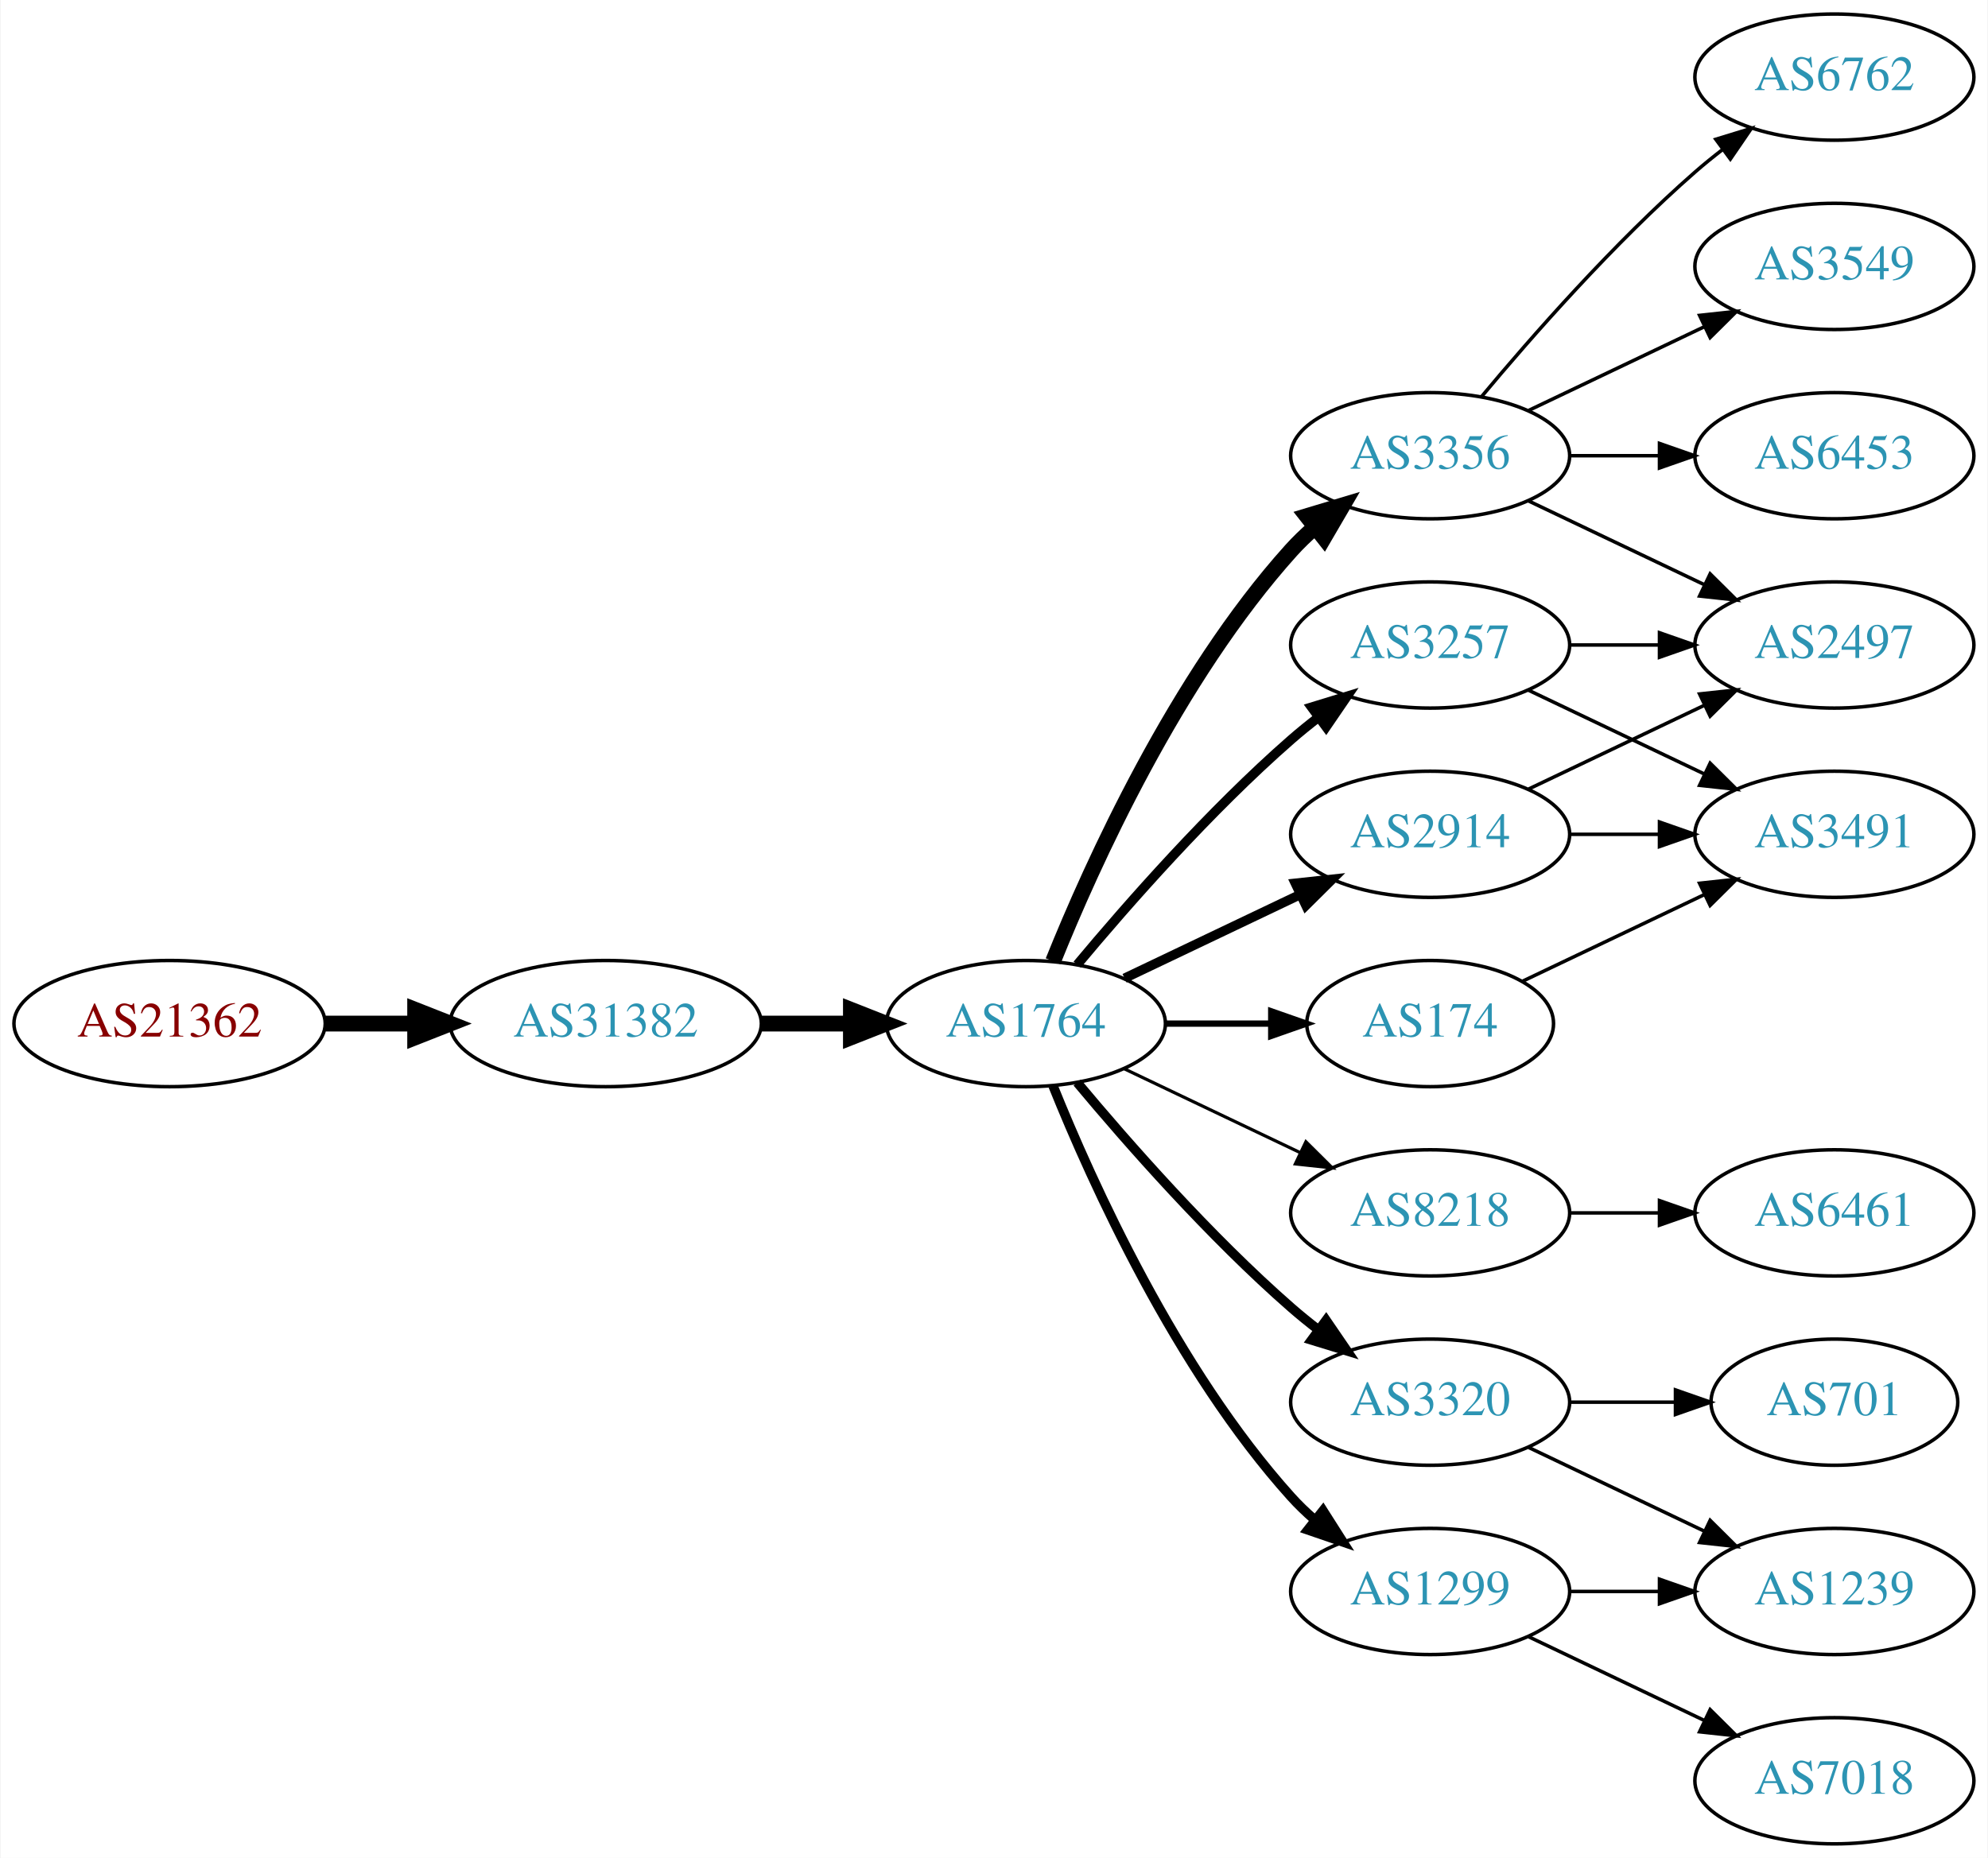
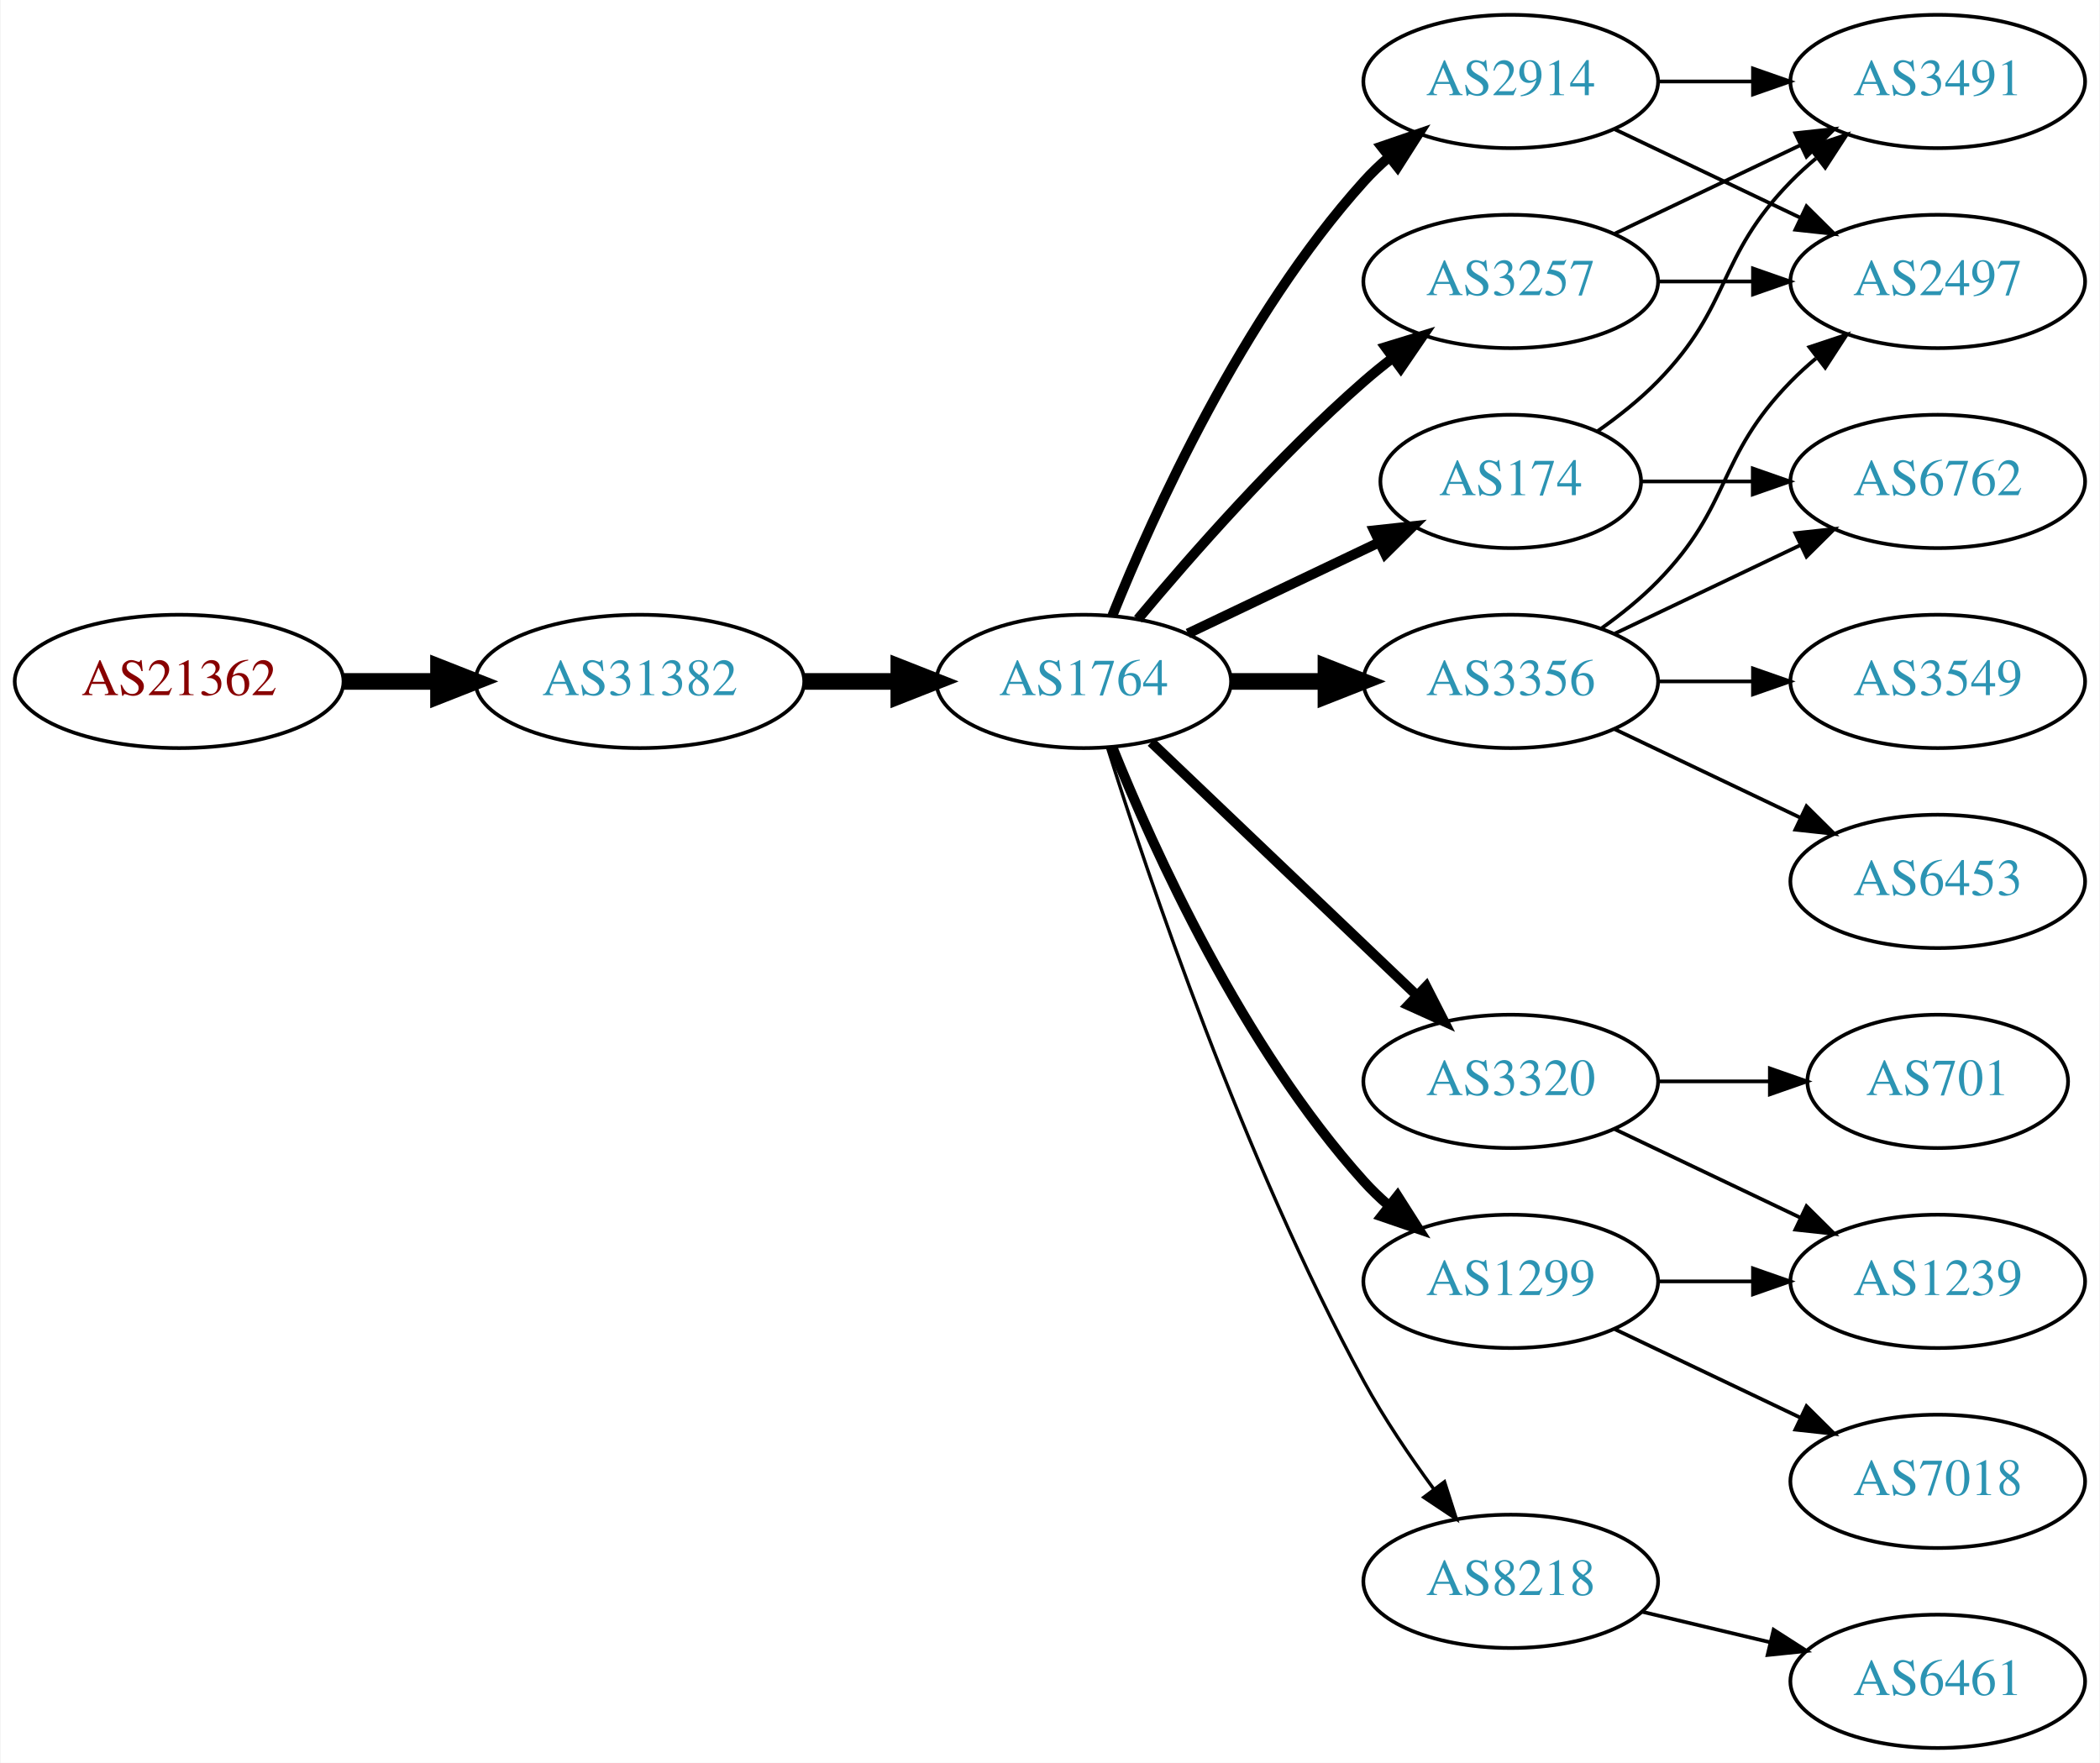
- <svg xmlns="http://www.w3.org/2000/svg" xmlns:xlink="http://www.w3.org/1999/xlink" width="567pt" height="530pt" viewBox="0.00 0.00 566.66 530.00">
-   <g id="graph0" class="graph" transform="scale(1 1) rotate(0) translate(4 526)">
-     <polygon fill="white" stroke="none" points="-4,4 -4,-526 562.663,-526 562.663,4 -4,4" />
+ <svg xmlns="http://www.w3.org/2000/svg" xmlns:xlink="http://www.w3.org/1999/xlink" width="567pt" height="476pt" viewBox="0.00 0.00 566.66 476.00">
+   <g id="graph0" class="graph" transform="scale(1 1) rotate(0) translate(4 472)">
+     <polygon fill="white" stroke="none" points="-4,4 -4,-472 562.663,-472 562.663,4 -4,4" />
    <g id="node1" class="node">
      <g id="a_node1">
        <a xlink:href="/asn/21362" xlink:title="AS21362 ~ Kapsch BusinessCom AG [AT]">
-           <ellipse fill="#ffffff" stroke="black" cx="44.196" cy="-234" rx="44.393" ry="18" />
-           <text text-anchor="middle" x="44.196" y="-230.3" font-family="Times,serif" font-size="14.00" fill="#880000">AS21362</text>
+           <ellipse fill="#ffffff" stroke="black" cx="44.196" cy="-288" rx="44.393" ry="18" />
+           <text text-anchor="middle" x="44.196" y="-284.3" font-family="Times,serif" font-size="14.00" fill="#880000">AS21362</text>
        </a>
      </g>
    </g>
    <g id="node2" class="node">
      <g id="a_node2">
        <a xlink:href="/asn/31382" xlink:title="AS31382 ~ Kapsch BusinessCom AG [AT]">
-           <ellipse fill="#ffffff" stroke="black" cx="168.588" cy="-234" rx="44.393" ry="18" />
-           <text text-anchor="middle" x="168.588" y="-230.3" font-family="Times,serif" font-size="14.00" fill="#2c94b3">AS31382</text>
+           <ellipse fill="#ffffff" stroke="black" cx="168.588" cy="-288" rx="44.393" ry="18" />
+           <text text-anchor="middle" x="168.588" y="-284.3" font-family="Times,serif" font-size="14.00" fill="#2c94b3">AS31382</text>
        </a>
      </g>
    </g>
    <g id="edge1" class="edge">
-       <path fill="none" stroke="black" stroke-width="4.5" d="M88.692,-234C96.898,-234 105.569,-234 114.041,-234" />
-       <polygon fill="black" stroke="black" stroke-width="4.5" points="114.233,-237.938 124.233,-234 114.233,-230.063 114.233,-237.938" />
+       <path fill="none" stroke="black" stroke-width="4.5" d="M88.692,-288C96.898,-288 105.569,-288 114.041,-288" />
+       <polygon fill="black" stroke="black" stroke-width="4.5" points="114.233,-291.938 124.233,-288 114.233,-284.063 114.233,-291.938" />
    </g>
    <g id="node3" class="node">
      <g id="a_node3">
        <a xlink:href="/asn/1764" xlink:title="AS1764 ~ NEXTLAYER-AS [AT]">
-           <ellipse fill="#ffffff" stroke="black" cx="288.431" cy="-234" rx="39.794" ry="18" />
-           <text text-anchor="middle" x="288.431" y="-230.3" font-family="Times,serif" font-size="14.00" fill="#2c94b3">AS1764</text>
+           <ellipse fill="#ffffff" stroke="black" cx="288.431" cy="-288" rx="39.794" ry="18" />
+           <text text-anchor="middle" x="288.431" y="-284.3" font-family="Times,serif" font-size="14.00" fill="#2c94b3">AS1764</text>
        </a>
      </g>
    </g>
    <g id="edge2" class="edge">
-       <path fill="none" stroke="black" stroke-width="4.5" d="M212.799,-234C221.112,-234 229.875,-234 238.357,-234" />
-       <polygon fill="black" stroke="black" stroke-width="4.5" points="238.516,-237.938 248.516,-234 238.516,-230.063 238.516,-237.938" />
+       <path fill="none" stroke="black" stroke-width="4.5" d="M212.799,-288C221.112,-288 229.875,-288 238.357,-288" />
+       <polygon fill="black" stroke="black" stroke-width="4.5" points="238.516,-291.938 248.516,-288 238.516,-284.063 238.516,-291.938" />
    </g>
    <g id="node4" class="node">
      <g id="a_node4">
        <a xlink:href="/asn/3356" xlink:title="AS3356 ~ Level 3 Parent, LLC [US]">
-           <ellipse fill="#ffffff" stroke="black" cx="403.724" cy="-396" rx="39.794" ry="18" />
-           <text text-anchor="middle" x="403.724" y="-392.3" font-family="Times,serif" font-size="14.00" fill="#2c94b3">AS3356</text>
+           <ellipse fill="#ffffff" stroke="black" cx="403.724" cy="-288" rx="39.794" ry="18" />
+           <text text-anchor="middle" x="403.724" y="-284.3" font-family="Times,serif" font-size="14.00" fill="#2c94b3">AS3356</text>
        </a>
      </g>
    </g>
    <g id="edge3" class="edge">
-       <path fill="none" stroke="black" stroke-width="4.5" d="M296.179,-251.787C307.23,-279.243 331.283,-332.578 364.077,-369 366.08,-371.224 368.298,-373.363 370.631,-375.397" />
-       <polygon fill="black" stroke="black" stroke-width="4.5" points="368.558,-378.777 378.85,-381.873 373.432,-372.591 368.558,-378.777" />
+       <path fill="none" stroke="black" stroke-width="4.5" d="M328.103,-288C336.306,-288 345.07,-288 353.602,-288" />
+       <polygon fill="black" stroke="black" stroke-width="4.5" points="353.841,-291.938 363.841,-288 353.841,-284.063 353.841,-291.938" />
    </g>
    <g id="node5" class="node">
      <g id="a_node5">
-         <a xlink:href="/asn/8218" xlink:title="AS8218 ~ legacy Neotelecoms [FR]">
-           <ellipse fill="#ffffff" stroke="black" cx="403.724" cy="-180" rx="39.794" ry="18" />
-           <text text-anchor="middle" x="403.724" y="-176.3" font-family="Times,serif" font-size="14.00" fill="#2c94b3">AS8218</text>
+         <a xlink:href="/asn/3257" xlink:title="AS3257 ~ GTT [DE]">
+           <ellipse fill="#ffffff" stroke="black" cx="403.724" cy="-396" rx="39.794" ry="18" />
+           <text text-anchor="middle" x="403.724" y="-392.3" font-family="Times,serif" font-size="14.00" fill="#2c94b3">AS3257</text>
        </a>
      </g>
    </g>
    <g id="edge4" class="edge">
-       <path fill="none" stroke="black" stroke-width="0.9" d="M316.567,-221.066C331.561,-213.919 350.382,-204.948 366.605,-197.215" />
-       <polygon fill="black" stroke="black" stroke-width="0.9" points="368.288,-200.291 375.809,-192.829 365.276,-193.972 368.288,-200.291" />
+       <path fill="none" stroke="black" stroke-width="2.7" d="M303.061,-304.817C317.343,-321.929 340.89,-348.745 364.077,-369 366.543,-371.154 369.182,-373.294 371.879,-375.372" />
+       <polygon fill="black" stroke="black" stroke-width="2.7" points="369.904,-378.264 380.033,-381.37 374.052,-372.625 369.904,-378.264" />
    </g>
    <g id="node6" class="node">
      <g id="a_node6">
-         <a xlink:href="/asn/2914" xlink:title="AS2914 ~ NTT America, Inc. [US]">
-           <ellipse fill="#ffffff" stroke="black" cx="403.724" cy="-288" rx="39.794" ry="18" />
-           <text text-anchor="middle" x="403.724" y="-284.3" font-family="Times,serif" font-size="14.00" fill="#2c94b3">AS2914</text>
+         <a xlink:href="/asn/3320" xlink:title="AS3320 ~ DTAG [DE]">
+           <ellipse fill="#ffffff" stroke="black" cx="403.724" cy="-180" rx="39.794" ry="18" />
+           <text text-anchor="middle" x="403.724" y="-176.3" font-family="Times,serif" font-size="14.00" fill="#2c94b3">AS3320</text>
        </a>
      </g>
    </g>
    <g id="edge5" class="edge">
-       <path fill="none" stroke="black" stroke-width="2.7" d="M316.567,-246.934C331.561,-254.081 350.382,-263.052 366.605,-270.785" />
-       <polygon fill="black" stroke="black" stroke-width="2.7" points="365.276,-274.028 375.809,-275.171 368.288,-267.709 365.276,-274.028" />
+       <path fill="none" stroke="black" stroke-width="2.7" d="M306.638,-271.597C325.713,-253.413 356.633,-223.937 378.23,-203.349" />
+       <polygon fill="black" stroke="black" stroke-width="2.7" points="380.903,-205.637 385.726,-196.203 376.073,-200.57 380.903,-205.637" />
    </g>
    <g id="node7" class="node">
      <g id="a_node7">
-         <a xlink:href="/asn/3320" xlink:title="AS3320 ~ DTAG [DE]">
+         <a xlink:href="/asn/1299" xlink:title="AS1299 ~ Telia Carrier [EU]">
          <ellipse fill="#ffffff" stroke="black" cx="403.724" cy="-126" rx="39.794" ry="18" />
-           <text text-anchor="middle" x="403.724" y="-122.3" font-family="Times,serif" font-size="14.00" fill="#2c94b3">AS3320</text>
+           <text text-anchor="middle" x="403.724" y="-122.3" font-family="Times,serif" font-size="14.00" fill="#2c94b3">AS1299</text>
        </a>
      </g>
    </g>
    <g id="edge6" class="edge">
-       <path fill="none" stroke="black" stroke-width="2.7" d="M303.061,-217.183C317.343,-200.071 340.89,-173.255 364.077,-153 366.543,-150.846 369.182,-148.706 371.879,-146.628" />
-       <polygon fill="black" stroke="black" stroke-width="2.7" points="374.052,-149.375 380.033,-140.63 369.904,-143.736 374.052,-149.375" />
+       <path fill="none" stroke="black" stroke-width="2.7" d="M296.179,-270.213C307.23,-242.757 331.283,-189.422 364.077,-153 366.08,-150.776 368.298,-148.637 370.631,-146.603" />
+       <polygon fill="black" stroke="black" stroke-width="2.7" points="373.161,-149.065 378.85,-140.127 368.829,-143.567 373.161,-149.065" />
    </g>
    <g id="node8" class="node">
      <g id="a_node8">
-         <a xlink:href="/asn/3257" xlink:title="AS3257 ~ GTT [DE]">
-           <ellipse fill="#ffffff" stroke="black" cx="403.724" cy="-342" rx="39.794" ry="18" />
-           <text text-anchor="middle" x="403.724" y="-338.3" font-family="Times,serif" font-size="14.00" fill="#2c94b3">AS3257</text>
+         <a xlink:href="/asn/2914" xlink:title="AS2914 ~ NTT America, Inc. [US]">
+           <ellipse fill="#ffffff" stroke="black" cx="403.724" cy="-450" rx="39.794" ry="18" />
+           <text text-anchor="middle" x="403.724" y="-446.3" font-family="Times,serif" font-size="14.00" fill="#2c94b3">AS2914</text>
        </a>
      </g>
    </g>
    <g id="edge7" class="edge">
-       <path fill="none" stroke="black" stroke-width="2.7" d="M303.061,-250.817C317.343,-267.929 340.89,-294.745 364.077,-315 366.543,-317.154 369.182,-319.294 371.879,-321.372" />
-       <polygon fill="black" stroke="black" stroke-width="2.7" points="369.904,-324.264 380.033,-327.37 374.052,-318.625 369.904,-324.264" />
+       <path fill="none" stroke="black" stroke-width="2.7" d="M296.179,-305.787C307.23,-333.243 331.283,-386.578 364.077,-423 366.08,-425.224 368.298,-427.363 370.631,-429.397" />
+       <polygon fill="black" stroke="black" stroke-width="2.7" points="368.829,-432.433 378.85,-435.873 373.161,-426.935 368.829,-432.433" />
    </g>
    <g id="node9" class="node">
      <g id="a_node9">
        <a xlink:href="/asn/174" xlink:title="AS174 ~ Cogent Communications [US]">
-           <ellipse fill="#ffffff" stroke="black" cx="403.724" cy="-234" rx="35.194" ry="18" />
-           <text text-anchor="middle" x="403.724" y="-230.3" font-family="Times,serif" font-size="14.00" fill="#2c94b3">AS174</text>
+           <ellipse fill="#ffffff" stroke="black" cx="403.724" cy="-342" rx="35.194" ry="18" />
+           <text text-anchor="middle" x="403.724" y="-338.3" font-family="Times,serif" font-size="14.00" fill="#2c94b3">AS174</text>
        </a>
      </g>
    </g>
    <g id="edge8" class="edge">
-       <path fill="none" stroke="black" stroke-width="1.8" d="M328.103,-234C337.808,-234 348.299,-234 358.262,-234" />
-       <polygon fill="black" stroke="black" stroke-width="1.8" points="358.398,-237.5 368.398,-234 358.398,-230.5 358.398,-237.5" />
+       <path fill="none" stroke="black" stroke-width="2.7" d="M316.567,-300.934C331.999,-308.29 351.485,-317.577 368.02,-325.459" />
+       <polygon fill="black" stroke="black" stroke-width="2.7" points="366.828,-328.768 377.361,-329.911 369.84,-322.449 366.828,-328.768" />
    </g>
    <g id="node10" class="node">
      <g id="a_node10">
-         <a xlink:href="/asn/1299" xlink:title="AS1299 ~ Telia Carrier [EU]">
-           <ellipse fill="#ffffff" stroke="black" cx="403.724" cy="-72" rx="39.794" ry="18" />
-           <text text-anchor="middle" x="403.724" y="-68.3" font-family="Times,serif" font-size="14.00" fill="#2c94b3">AS1299</text>
+         <a xlink:href="/asn/8218" xlink:title="AS8218 ~ legacy Neotelecoms [FR]">
+           <ellipse fill="#ffffff" stroke="black" cx="403.724" cy="-45" rx="39.794" ry="18" />
+           <text text-anchor="middle" x="403.724" y="-41.3" font-family="Times,serif" font-size="14.00" fill="#2c94b3">AS8218</text>
        </a>
      </g>
    </g>
    <g id="edge9" class="edge">
-       <path fill="none" stroke="black" stroke-width="2.7" d="M296.179,-216.213C307.23,-188.757 331.283,-135.422 364.077,-99 366.08,-96.776 368.298,-94.637 370.631,-92.603" />
-       <polygon fill="black" stroke="black" stroke-width="2.7" points="373.161,-95.065 378.85,-86.127 368.829,-89.567 373.161,-95.065" />
+       <path fill="none" stroke="black" stroke-width="0.9" d="M294.852,-270.159C305.623,-235.854 331.514,-158.797 364.077,-99 369.509,-89.026 376.483,-78.731 383.009,-69.84" />
+       <polygon fill="black" stroke="black" stroke-width="0.9" points="385.842,-71.895 389.062,-61.802 380.251,-67.684 385.842,-71.895" />
+     </g>
+     <g id="node14" class="node">
+       <g id="a_node14">
+         <a xlink:href="/asn/2497" xlink:title="AS2497 ~ Internet Initiative Japan Inc. [JP]">
+           <ellipse fill="#ffffff" stroke="black" cx="519.017" cy="-396" rx="39.794" ry="18" />
+           <text text-anchor="middle" x="519.017" y="-392.3" font-family="Times,serif" font-size="14.00" fill="#2c94b3">AS2497</text>
+         </a>
+       </g>
+     </g>
+     <g id="edge23" class="edge">
+       <path fill="none" stroke="black" d="M428.318,-302.389C433.574,-306.148 438.906,-310.437 443.37,-315 463.543,-335.617 459.198,-348.383 479.37,-369 481.463,-371.139 483.746,-373.218 486.123,-375.21" />
+       <polygon fill="black" stroke="black" points="484.367,-378.275 494.423,-381.611 488.641,-372.732 484.367,-378.275" />
+     </g>
+     <g id="node16" class="node">
+       <g id="a_node16">
+         <a xlink:href="/asn/6762" xlink:title="AS6762 ~ TELECOM ITALIA SPARKLE S.p.A. [IT]">
+           <ellipse fill="#ffffff" stroke="black" cx="519.017" cy="-342" rx="39.794" ry="18" />
+           <text text-anchor="middle" x="519.017" y="-338.3" font-family="Times,serif" font-size="14.00" fill="#2c94b3">AS6762</text>
+         </a>
+       </g>
+     </g>
+     <g id="edge21" class="edge">
+       <path fill="none" stroke="black" d="M431.86,-300.934C446.854,-308.081 465.675,-317.052 481.898,-324.785" />
+       <polygon fill="black" stroke="black" points="480.569,-328.028 491.102,-329.171 483.581,-321.709 480.569,-328.028" />
+     </g>
+     <g id="node17" class="node">
+       <g id="a_node17">
+         <a xlink:href="/asn/6453" xlink:title="AS6453 ~ TATA COMMUNICATIONS (AMERICA) INC [US]">
+           <ellipse fill="#ffffff" stroke="black" cx="519.017" cy="-234" rx="39.794" ry="18" />
+           <text text-anchor="middle" x="519.017" y="-230.3" font-family="Times,serif" font-size="14.00" fill="#2c94b3">AS6453</text>
+         </a>
+       </g>
+     </g>
+     <g id="edge20" class="edge">
+       <path fill="none" stroke="black" d="M431.86,-275.066C446.854,-267.919 465.675,-258.948 481.898,-251.215" />
+       <polygon fill="black" stroke="black" points="483.581,-254.291 491.102,-246.829 480.569,-247.972 483.581,-254.291" />
+     </g>
+     <g id="node18" class="node">
+       <g id="a_node18">
+         <a xlink:href="/asn/3549" xlink:title="AS3549 ~ Level 3 Parent, LLC [US]">
+           <ellipse fill="#ffffff" stroke="black" cx="519.017" cy="-288" rx="39.794" ry="18" />
+           <text text-anchor="middle" x="519.017" y="-284.3" font-family="Times,serif" font-size="14.00" fill="#2c94b3">AS3549</text>
+         </a>
+       </g>
+     </g>
+     <g id="edge22" class="edge">
+       <path fill="none" stroke="black" d="M443.396,-288C451.599,-288 460.363,-288 468.895,-288" />
+       <polygon fill="black" stroke="black" points="469.134,-291.5 479.134,-288 469.134,-284.5 469.134,-291.5" />
+     </g>
+     <g id="edge14" class="edge">
+       <path fill="none" stroke="black" d="M443.396,-396C451.599,-396 460.363,-396 468.895,-396" />
+       <polygon fill="black" stroke="black" points="469.134,-399.5 479.134,-396 469.134,-392.5 469.134,-399.5" />
+     </g>
+     <g id="node15" class="node">
+       <g id="a_node15">
+         <a xlink:href="/asn/3491" xlink:title="AS3491 ~ PCCW Global, Inc. [US]">
+           <ellipse fill="#ffffff" stroke="black" cx="519.017" cy="-450" rx="39.794" ry="18" />
+           <text text-anchor="middle" x="519.017" y="-446.3" font-family="Times,serif" font-size="14.00" fill="#2c94b3">AS3491</text>
+         </a>
+       </g>
+     </g>
+     <g id="edge15" class="edge">
+       <path fill="none" stroke="black" d="M431.86,-408.934C446.854,-416.081 465.675,-425.052 481.898,-432.785" />
+       <polygon fill="black" stroke="black" points="480.569,-436.028 491.102,-437.171 483.581,-429.709 480.569,-436.028" />
    </g>
    <g id="node11" class="node">
      <g id="a_node11">
-         <a xlink:href="/asn/6762" xlink:title="AS6762 ~ TELECOM ITALIA SPARKLE S.p.A. [IT]">
-           <ellipse fill="#ffffff" stroke="black" cx="519.017" cy="-504" rx="39.794" ry="18" />
-           <text text-anchor="middle" x="519.017" y="-500.3" font-family="Times,serif" font-size="14.00" fill="#2c94b3">AS6762</text>
+         <a xlink:href="/asn/701" xlink:title="AS701 ~ UUNET [US]">
+           <ellipse fill="#ffffff" stroke="black" cx="519.017" cy="-180" rx="35.194" ry="18" />
+           <text text-anchor="middle" x="519.017" y="-176.3" font-family="Times,serif" font-size="14.00" fill="#2c94b3">AS701</text>
        </a>
      </g>
    </g>
    <g id="edge10" class="edge">
-       <path fill="none" stroke="black" d="M418.354,-412.817C432.636,-429.929 456.183,-456.745 479.37,-477 481.836,-479.154 484.475,-481.294 487.172,-483.372" />
-       <polygon fill="black" stroke="black" points="485.197,-486.264 495.326,-489.37 489.345,-480.625 485.197,-486.264" />
+       <path fill="none" stroke="black" d="M443.396,-180C453.101,-180 463.592,-180 473.555,-180" />
+       <polygon fill="black" stroke="black" points="473.691,-183.5 483.691,-180 473.691,-176.5 473.691,-183.5" />
    </g>
    <g id="node12" class="node">
      <g id="a_node12">
-         <a xlink:href="/asn/2497" xlink:title="AS2497 ~ Internet Initiative Japan Inc. [JP]">
-           <ellipse fill="#ffffff" stroke="black" cx="519.017" cy="-342" rx="39.794" ry="18" />
-           <text text-anchor="middle" x="519.017" y="-338.3" font-family="Times,serif" font-size="14.00" fill="#2c94b3">AS2497</text>
+         <a xlink:href="/asn/1239" xlink:title="AS1239 ~ Sprint [US]">
+           <ellipse fill="#ffffff" stroke="black" cx="519.017" cy="-126" rx="39.794" ry="18" />
+           <text text-anchor="middle" x="519.017" y="-122.3" font-family="Times,serif" font-size="14.00" fill="#2c94b3">AS1239</text>
        </a>
      </g>
    </g>
    <g id="edge11" class="edge">
-       <path fill="none" stroke="black" d="M431.86,-383.066C446.854,-375.919 465.675,-366.948 481.898,-359.215" />
-       <polygon fill="black" stroke="black" points="483.581,-362.291 491.102,-354.829 480.569,-355.972 483.581,-362.291" />
+       <path fill="none" stroke="black" d="M431.86,-167.066C446.854,-159.919 465.675,-150.948 481.898,-143.215" />
+       <polygon fill="black" stroke="black" points="483.581,-146.291 491.102,-138.829 480.569,-139.972 483.581,-146.291" />
+     </g>
+     <g id="edge13" class="edge">
+       <path fill="none" stroke="black" d="M443.396,-126C451.599,-126 460.363,-126 468.895,-126" />
+       <polygon fill="black" stroke="black" points="469.134,-129.5 479.134,-126 469.134,-122.5 469.134,-129.5" />
    </g>
    <g id="node13" class="node">
      <g id="a_node13">
-         <a xlink:href="/asn/3549" xlink:title="AS3549 ~ Level 3 Parent, LLC [US]">
-           <ellipse fill="#ffffff" stroke="black" cx="519.017" cy="-450" rx="39.794" ry="18" />
-           <text text-anchor="middle" x="519.017" y="-446.3" font-family="Times,serif" font-size="14.00" fill="#2c94b3">AS3549</text>
+         <a xlink:href="/asn/7018" xlink:title="AS7018 ~ AT&amp;T Services, Inc. [US]">
+           <ellipse fill="#ffffff" stroke="black" cx="519.017" cy="-72" rx="39.794" ry="18" />
+           <text text-anchor="middle" x="519.017" y="-68.3" font-family="Times,serif" font-size="14.00" fill="#2c94b3">AS7018</text>
        </a>
      </g>
    </g>
    <g id="edge12" class="edge">
-       <path fill="none" stroke="black" d="M431.86,-408.934C446.854,-416.081 465.675,-425.052 481.898,-432.785" />
-       <polygon fill="black" stroke="black" points="480.569,-436.028 491.102,-437.171 483.581,-429.709 480.569,-436.028" />
-     </g>
-     <g id="node14" class="node">
-       <g id="a_node14">
-         <a xlink:href="/asn/6453" xlink:title="AS6453 ~ TATA COMMUNICATIONS (AMERICA) INC [US]">
-           <ellipse fill="#ffffff" stroke="black" cx="519.017" cy="-396" rx="39.794" ry="18" />
-           <text text-anchor="middle" x="519.017" y="-392.3" font-family="Times,serif" font-size="14.00" fill="#2c94b3">AS6453</text>
-         </a>
-       </g>
-     </g>
-     <g id="edge13" class="edge">
-       <path fill="none" stroke="black" d="M443.396,-396C451.599,-396 460.363,-396 468.895,-396" />
-       <polygon fill="black" stroke="black" points="469.134,-399.5 479.134,-396 469.134,-392.5 469.134,-399.5" />
-     </g>
-     <g id="node15" class="node">
-       <g id="a_node15">
-         <a xlink:href="/asn/6461" xlink:title="AS6461 ~ Zayo Bandwidth [US]">
-           <ellipse fill="#ffffff" stroke="black" cx="519.017" cy="-180" rx="39.794" ry="18" />
-           <text text-anchor="middle" x="519.017" y="-176.3" font-family="Times,serif" font-size="14.00" fill="#2c94b3">AS6461</text>
-         </a>
-       </g>
-     </g>
-     <g id="edge14" class="edge">
-       <path fill="none" stroke="black" d="M443.396,-180C451.599,-180 460.363,-180 468.895,-180" />
-       <polygon fill="black" stroke="black" points="469.134,-183.5 479.134,-180 469.134,-176.5 469.134,-183.5" />
-     </g>
-     <g id="edge15" class="edge">
-       <path fill="none" stroke="black" d="M431.86,-300.934C446.854,-308.081 465.675,-317.052 481.898,-324.785" />
-       <polygon fill="black" stroke="black" points="480.569,-328.028 491.102,-329.171 483.581,-321.709 480.569,-328.028" />
-     </g>
-     <g id="node16" class="node">
-       <g id="a_node16">
-         <a xlink:href="/asn/3491" xlink:title="AS3491 ~ PCCW Global, Inc. [US]">
-           <ellipse fill="#ffffff" stroke="black" cx="519.017" cy="-288" rx="39.794" ry="18" />
-           <text text-anchor="middle" x="519.017" y="-284.3" font-family="Times,serif" font-size="14.00" fill="#2c94b3">AS3491</text>
-         </a>
-       </g>
-     </g>
-     <g id="edge16" class="edge">
-       <path fill="none" stroke="black" d="M443.396,-288C451.599,-288 460.363,-288 468.895,-288" />
-       <polygon fill="black" stroke="black" points="469.134,-291.5 479.134,-288 469.134,-284.5 469.134,-291.5" />
-     </g>
-     <g id="node17" class="node">
-       <g id="a_node17">
-         <a xlink:href="/asn/701" xlink:title="AS701 ~ UUNET [US]">
-           <ellipse fill="#ffffff" stroke="black" cx="519.017" cy="-126" rx="35.194" ry="18" />
-           <text text-anchor="middle" x="519.017" y="-122.3" font-family="Times,serif" font-size="14.00" fill="#2c94b3">AS701</text>
-         </a>
-       </g>
-     </g>
-     <g id="edge17" class="edge">
-       <path fill="none" stroke="black" d="M443.396,-126C453.101,-126 463.592,-126 473.555,-126" />
-       <polygon fill="black" stroke="black" points="473.691,-129.5 483.691,-126 473.691,-122.5 473.691,-129.5" />
-     </g>
-     <g id="node18" class="node">
-       <g id="a_node18">
-         <a xlink:href="/asn/1239" xlink:title="AS1239 ~ Sprint [US]">
-           <ellipse fill="#ffffff" stroke="black" cx="519.017" cy="-72" rx="39.794" ry="18" />
-           <text text-anchor="middle" x="519.017" y="-68.3" font-family="Times,serif" font-size="14.00" fill="#2c94b3">AS1239</text>
-         </a>
-       </g>
-     </g>
-     <g id="edge18" class="edge">
      <path fill="none" stroke="black" d="M431.86,-113.066C446.854,-105.919 465.675,-96.948 481.898,-89.215" />
      <polygon fill="black" stroke="black" points="483.581,-92.291 491.102,-84.829 480.569,-85.972 483.581,-92.291" />
    </g>
-     <g id="edge20" class="edge">
-       <path fill="none" stroke="black" d="M443.396,-342C451.599,-342 460.363,-342 468.895,-342" />
-       <polygon fill="black" stroke="black" points="469.134,-345.5 479.134,-342 469.134,-338.5 469.134,-345.5" />
+     <g id="edge16" class="edge">
+       <path fill="none" stroke="black" d="M431.86,-437.066C446.854,-429.919 465.675,-420.948 481.898,-413.215" />
+       <polygon fill="black" stroke="black" points="483.581,-416.291 491.102,-408.829 480.569,-409.972 483.581,-416.291" />
+     </g>
+     <g id="edge17" class="edge">
+       <path fill="none" stroke="black" d="M443.396,-450C451.599,-450 460.363,-450 468.895,-450" />
+       <polygon fill="black" stroke="black" points="469.134,-453.5 479.134,-450 469.134,-446.5 469.134,-453.5" />
+     </g>
+     <g id="edge18" class="edge">
+       <path fill="none" stroke="black" d="M427.107,-355.532C432.748,-359.49 438.562,-364.086 443.37,-369 463.543,-389.617 459.198,-402.383 479.37,-423 481.463,-425.139 483.746,-427.218 486.123,-429.21" />
+       <polygon fill="black" stroke="black" points="484.367,-432.275 494.423,-435.611 488.641,-426.732 484.367,-432.275" />
    </g>
    <g id="edge19" class="edge">
-       <path fill="none" stroke="black" d="M431.86,-329.066C446.854,-321.919 465.675,-312.948 481.898,-305.215" />
-       <polygon fill="black" stroke="black" points="483.581,-308.291 491.102,-300.829 480.569,-301.972 483.581,-308.291" />
-     </g>
-     <g id="edge21" class="edge">
-       <path fill="none" stroke="black" d="M430.149,-246.119C445.452,-253.413 465.175,-262.814 482.057,-270.86" />
-       <polygon fill="black" stroke="black" points="480.564,-274.026 491.097,-275.169 483.576,-267.707 480.564,-274.026" />
-     </g>
-     <g id="edge23" class="edge">
-       <path fill="none" stroke="black" d="M443.396,-72C451.599,-72 460.363,-72 468.895,-72" />
-       <polygon fill="black" stroke="black" points="469.134,-75.5 479.134,-72 469.134,-68.5 469.134,-75.5" />
+       <path fill="none" stroke="black" d="M439.023,-342C448.4,-342 458.75,-342 468.785,-342" />
+       <polygon fill="black" stroke="black" points="469.074,-345.5 479.074,-342 469.074,-338.5 469.074,-345.5" />
    </g>
    <g id="node19" class="node">
      <g id="a_node19">
-         <a xlink:href="/asn/7018" xlink:title="AS7018 ~ AT&amp;T Services, Inc. [US]">
+         <a xlink:href="/asn/6461" xlink:title="AS6461 ~ Zayo Bandwidth [US]">
          <ellipse fill="#ffffff" stroke="black" cx="519.017" cy="-18" rx="39.794" ry="18" />
-           <text text-anchor="middle" x="519.017" y="-14.3" font-family="Times,serif" font-size="14.00" fill="#2c94b3">AS7018</text>
-         </a>
-       </g>
-     </g>
-     <g id="edge22" class="edge">
-       <path fill="none" stroke="black" d="M431.86,-59.066C446.854,-51.919 465.675,-42.948 481.898,-35.215" />
-       <polygon fill="black" stroke="black" points="483.581,-38.291 491.102,-30.829 480.569,-31.972 483.581,-38.291" />
+           <text text-anchor="middle" x="519.017" y="-14.3" font-family="Times,serif" font-size="14.00" fill="#2c94b3">AS6461</text>
+         </a>
+       </g>
+     </g>
+     <g id="edge24" class="edge">
+       <path fill="none" stroke="black" d="M439.331,-36.752C450.202,-34.162 462.357,-31.265 473.799,-28.538" />
+       <polygon fill="black" stroke="black" points="474.705,-31.92 483.621,-26.197 473.082,-25.111 474.705,-31.92" />
    </g>
  </g>
</svg>
